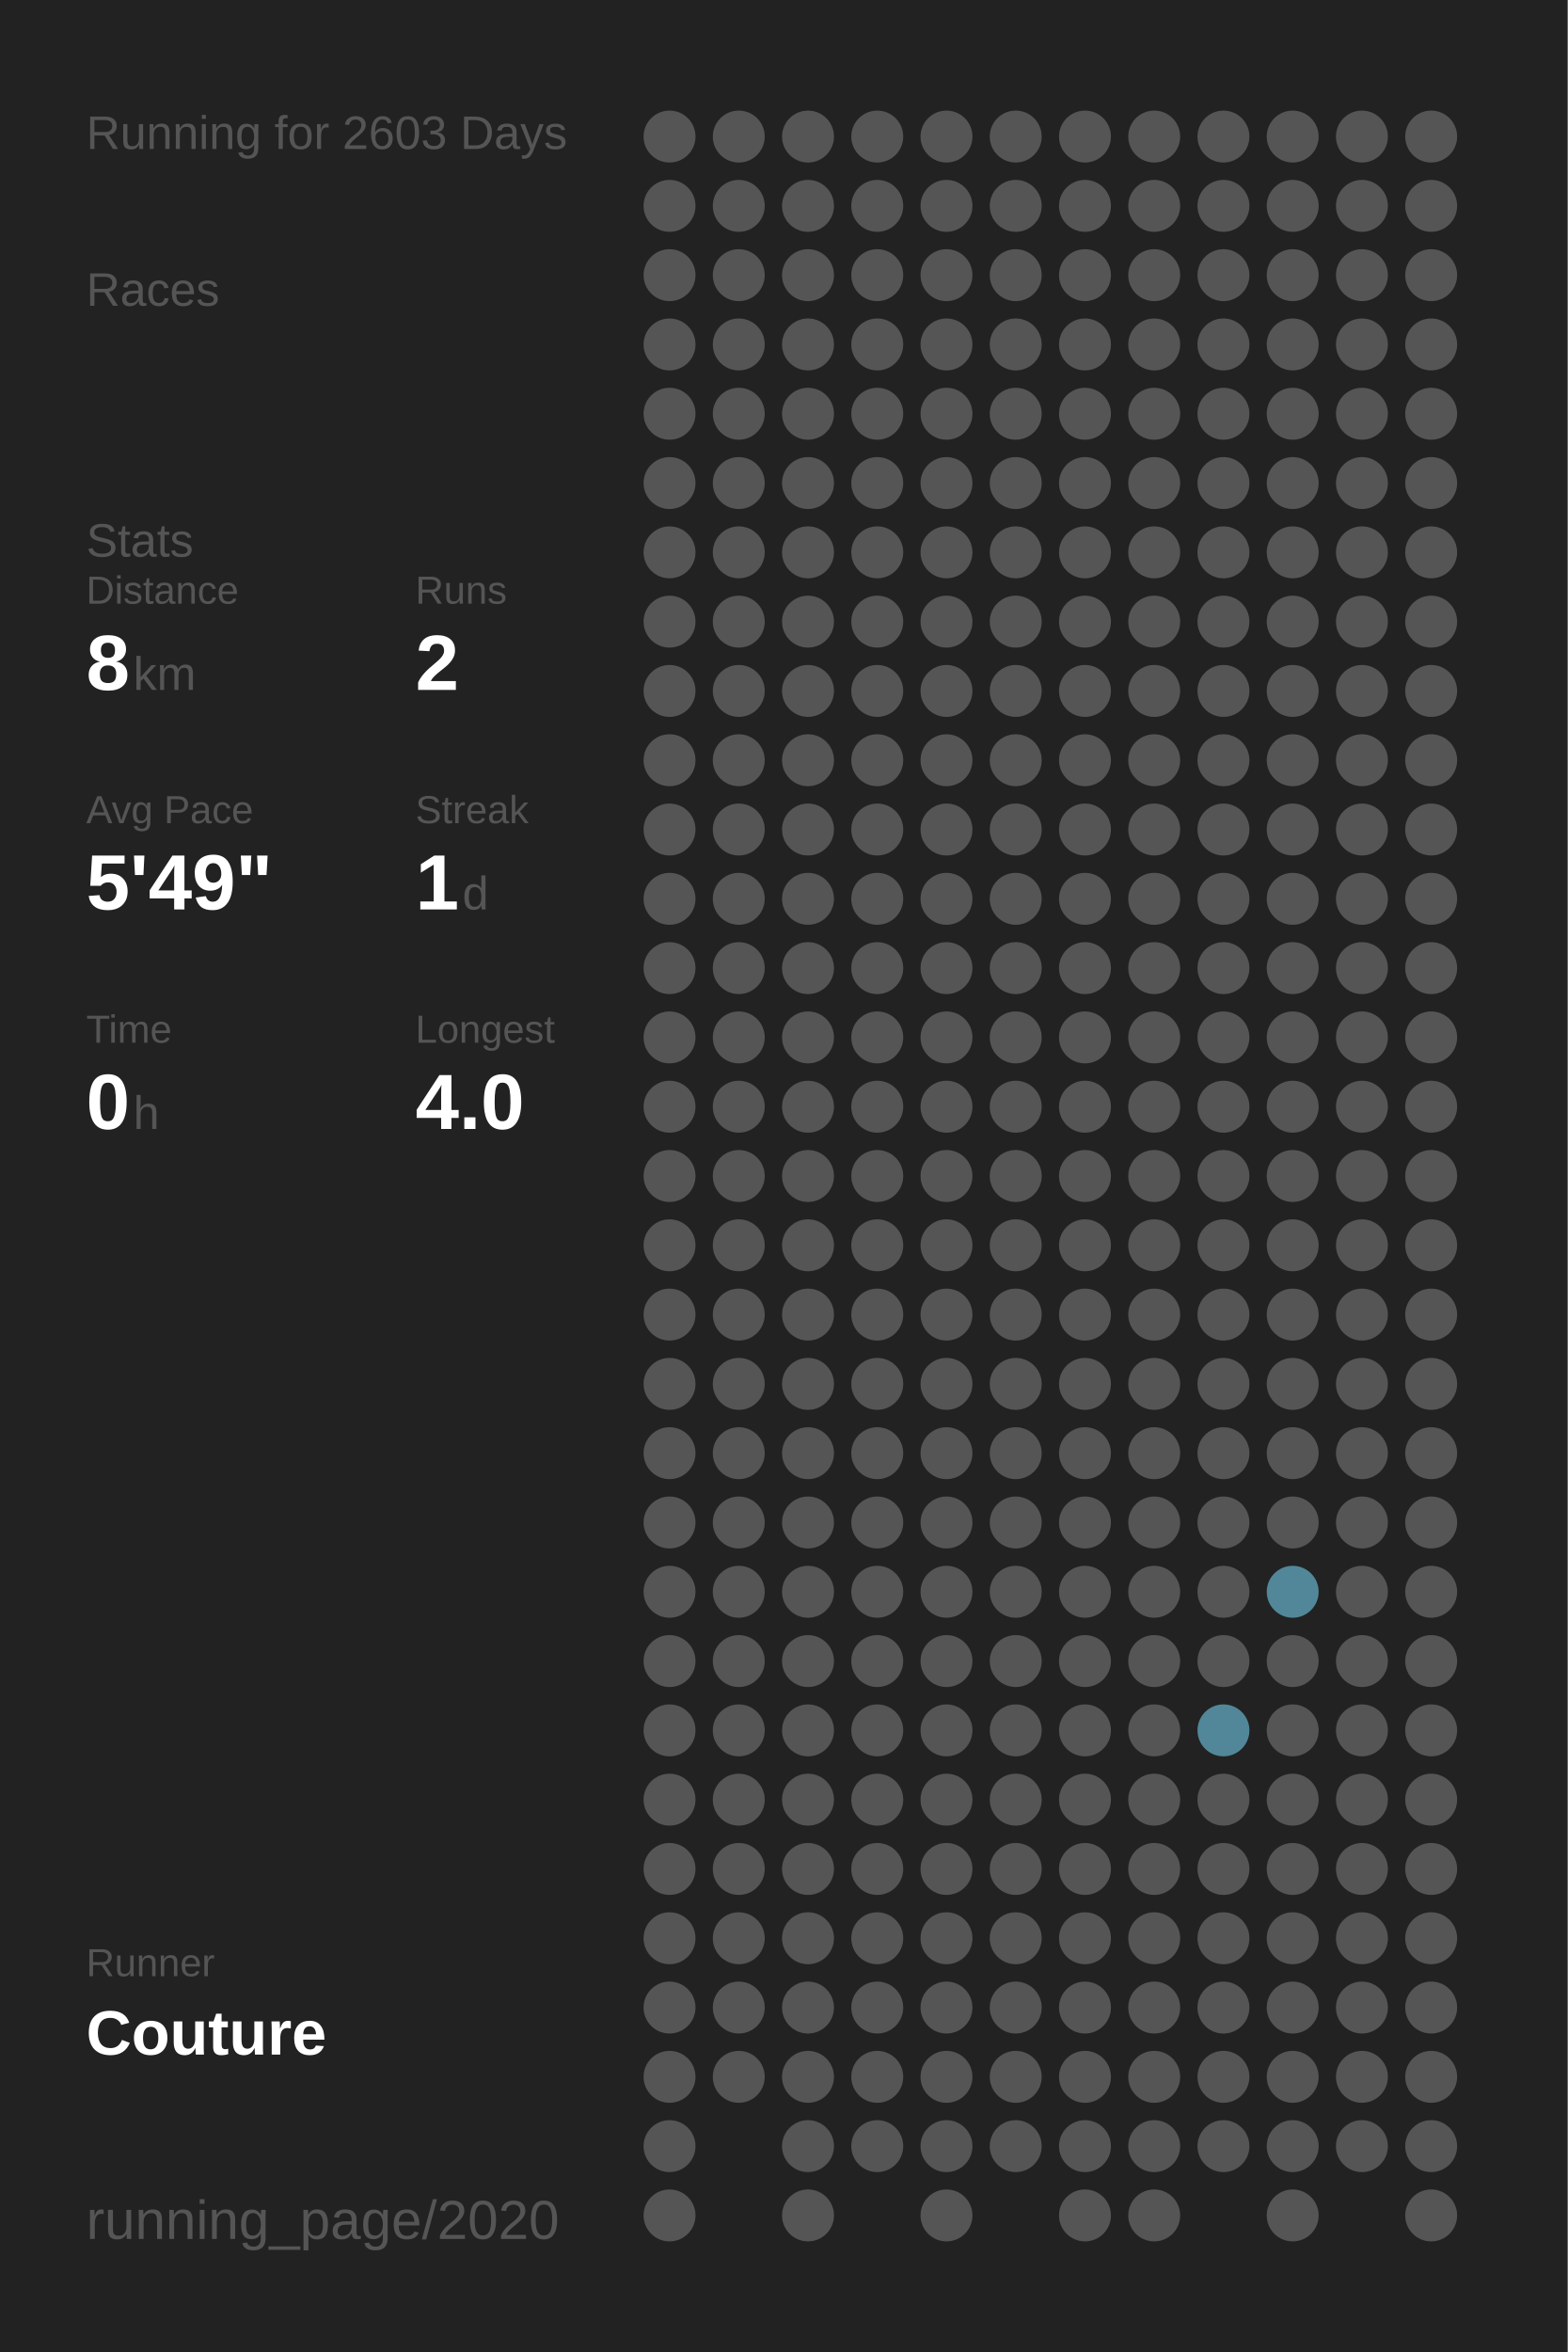
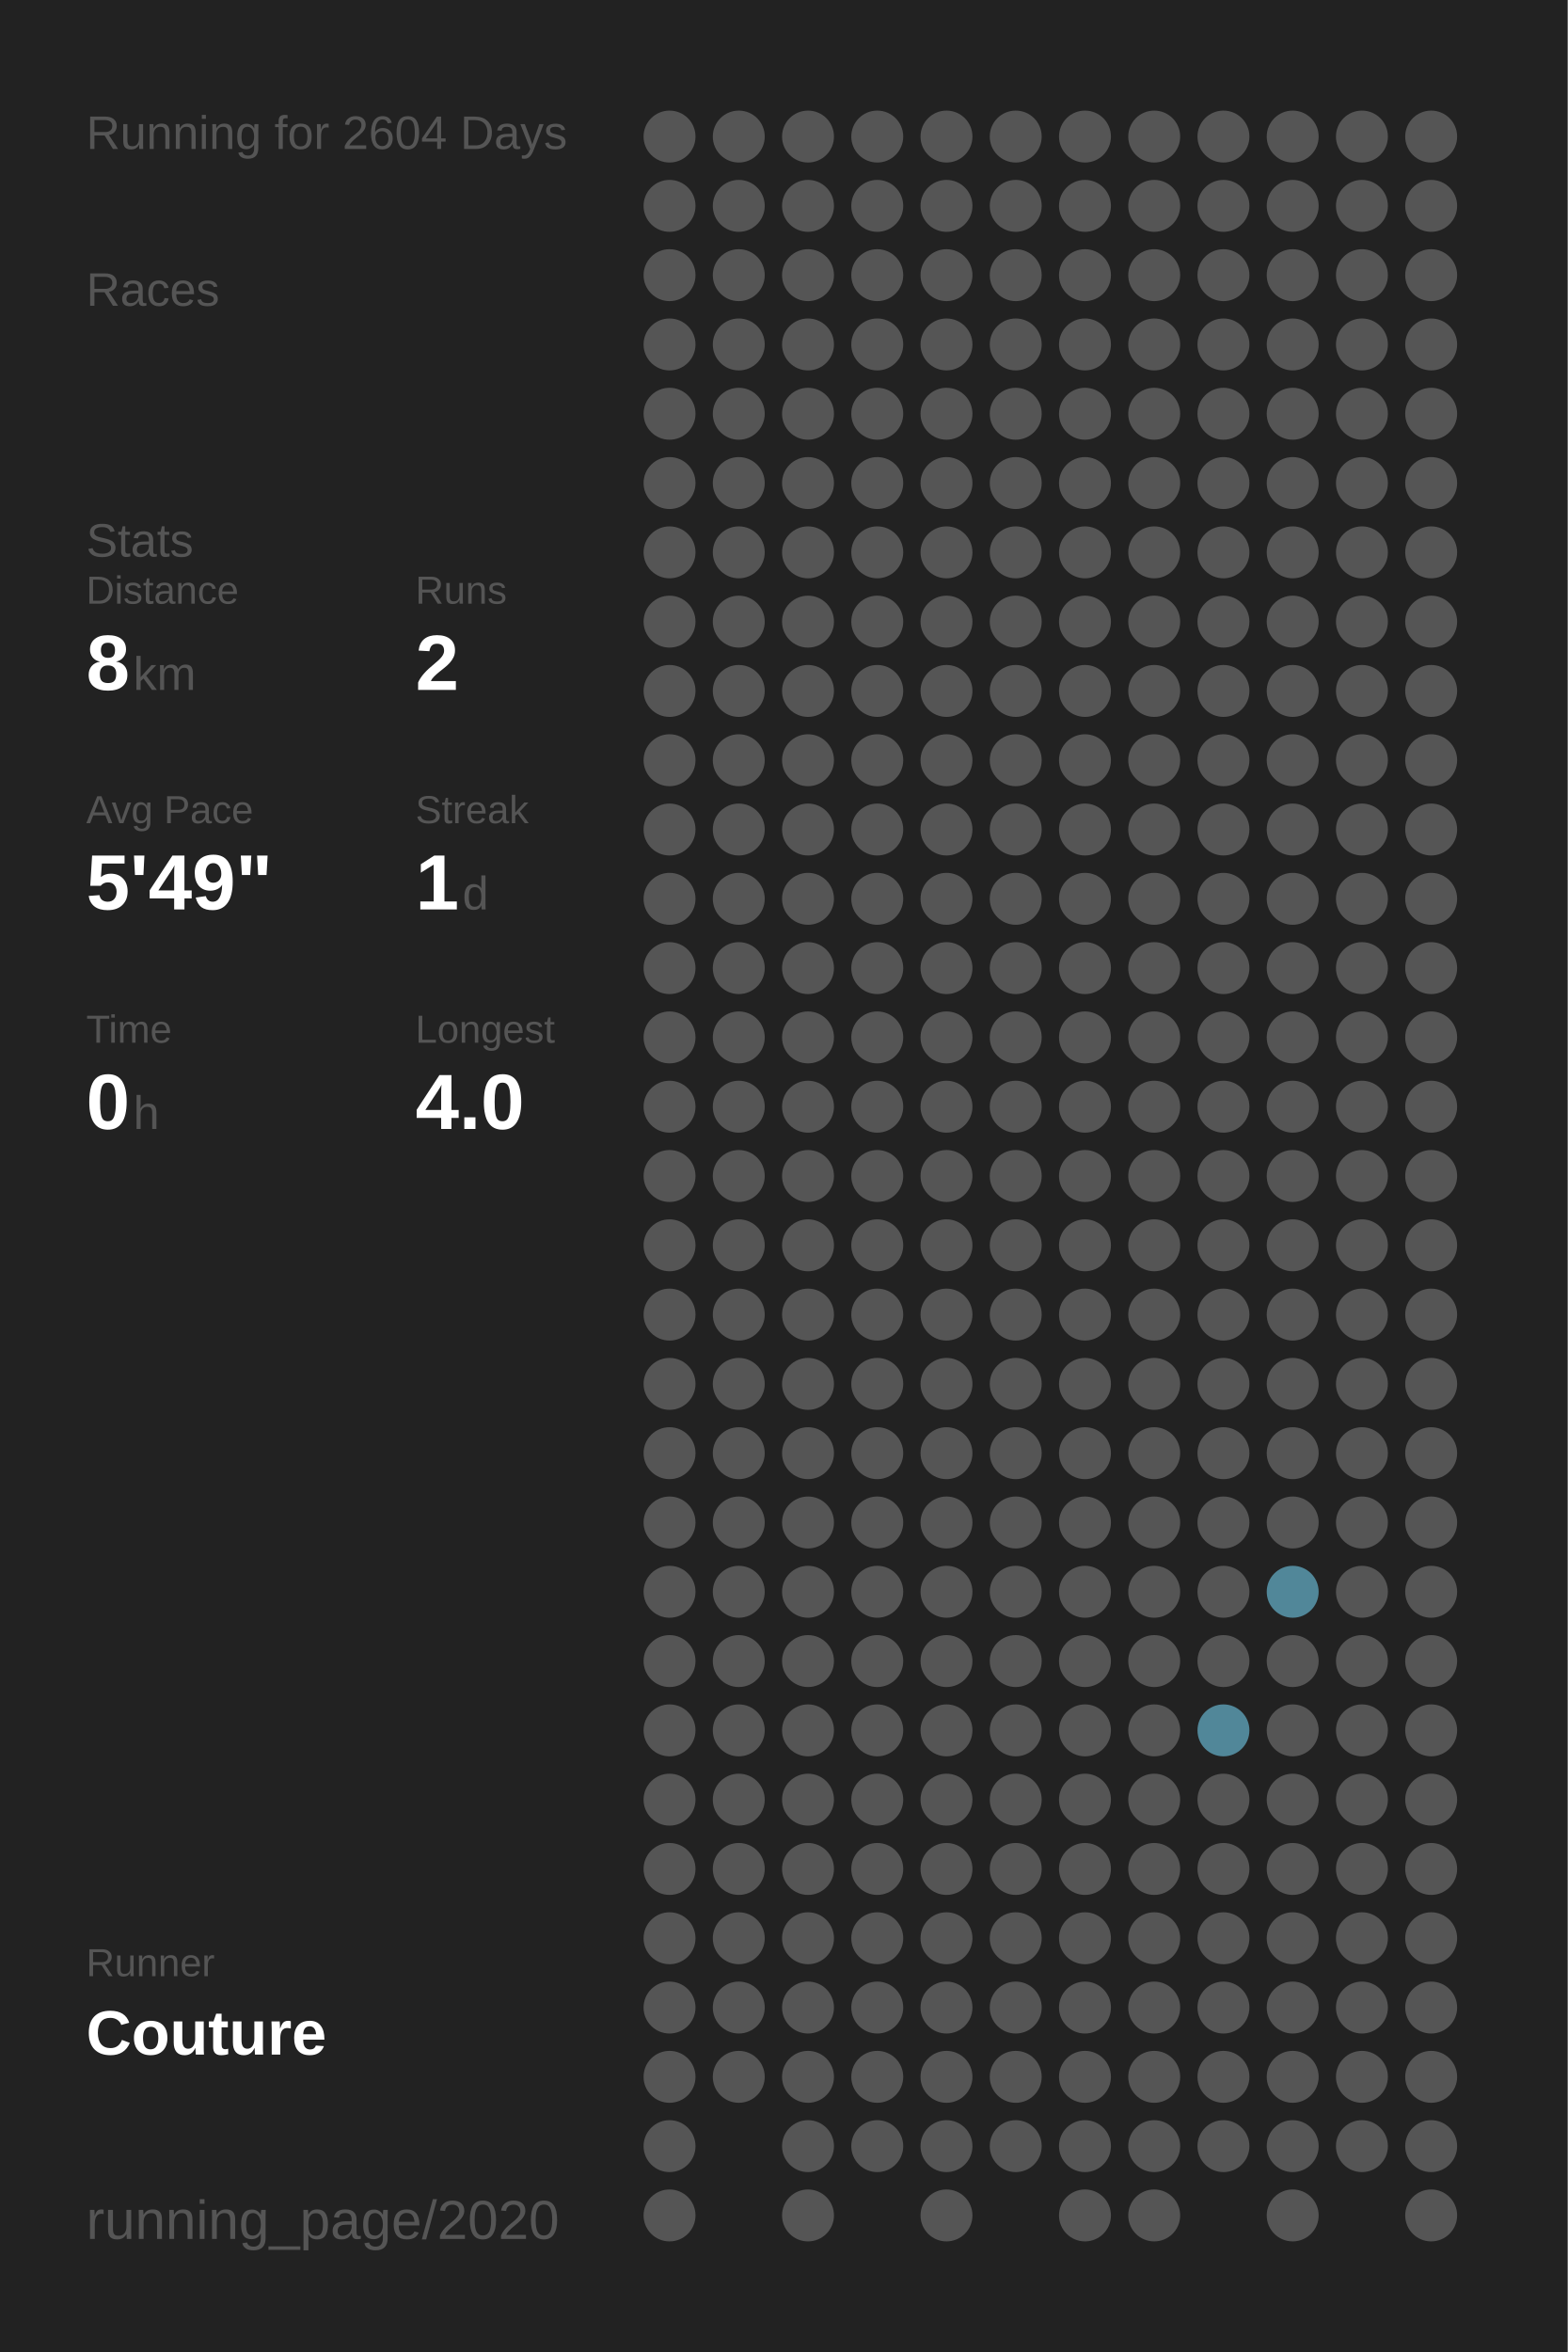
<svg xmlns="http://www.w3.org/2000/svg" baseProfile="full" height="300mm" version="1.1" viewBox="0,0,200,300" width="200mm">
  <defs />
  <rect fill="#222222" height="300" width="200" x="0" y="0" />
-   <text fill="#555555" style="font-size:6px; font-family:Arial;" x="11" y="19">Running for 2603 Days</text>
+   <text fill="#555555" style="font-size:6px; font-family:Arial;" x="11" y="19">Running for 2604 Days</text>
  <text fill="#555555" style="font-size:6px; font-family:Arial;" x="11" y="39">Races</text>
  <text fill="#555555" style="font-size:6px; font-family:Arial;" x="11" y="71">Stats</text>
  <text fill="#555555" style="font-size:5px; font-family:Arial;" x="11" y="77">Distance</text>
  <text fill="#FFFFFF" style="font-size:10px; font-family:Arial; font-weight:bold;" x="11" y="88">8</text>
  <text fill="#555555" style="font-size:6px; font-family:Arial;" x="17" y="88">km</text>
  <text fill="#555555" style="font-size:5px; font-family:Arial;" x="53" y="77">Runs</text>
  <text fill="#FFFFFF" style="font-size:10px; font-family:Arial; font-weight:bold;" x="53" y="88">2</text>
  <text fill="#555555" style="font-size:5px; font-family:Arial;" x="11" y="105">Avg Pace</text>
  <text fill="#FFFFFF" style="font-size:10px; font-family:Arial; font-weight:bold;" x="11" y="116">5'49"</text>
  <text fill="#555555" style="font-size:5px; font-family:Arial;" x="53" y="105">Streak</text>
  <text fill="#FFFFFF" style="font-size:10px; font-family:Arial; font-weight:bold;" x="53" y="116">1</text>
  <text fill="#555555" style="font-size:6px; font-family:Arial;" x="59" y="116">d</text>
  <text fill="#555555" style="font-size:5px; font-family:Arial;" x="11" y="133">Time</text>
  <text fill="#FFFFFF" style="font-size:10px; font-family:Arial; font-weight:bold;" x="11" y="144">0</text>
  <text fill="#555555" style="font-size:6px; font-family:Arial;" x="17" y="144">h</text>
  <text fill="#555555" style="font-size:5px; font-family:Arial;" x="53" y="133">Longest</text>
  <text fill="#FFFFFF" style="font-size:10px; font-family:Arial; font-weight:bold;" x="53" y="144">4.0</text>
  <text fill="#555555" style="font-size:5px; font-family:Arial;" x="11" y="252.065">Runner</text>
  <text fill="#FFFFFF" style="font-size:8px; font-family:Arial; font-weight:bold;" x="11" y="262.065">Couture</text>
  <text fill="#555555" style="font-size:7px; font-family:Arial;" x="11" y="285.581">running_page/2020</text>
  <circle cx="85.417" cy="17.419" fill="#555555" r="3.312" />
  <circle cx="85.417" cy="26.258" fill="#555555" r="3.312" />
  <circle cx="85.417" cy="35.097" fill="#555555" r="3.312" />
  <circle cx="85.417" cy="43.935" fill="#555555" r="3.312" />
  <circle cx="85.417" cy="52.774" fill="#555555" r="3.312" />
  <circle cx="85.417" cy="61.613" fill="#555555" r="3.312" />
  <circle cx="85.417" cy="70.452" fill="#555555" r="3.312" />
  <circle cx="85.417" cy="79.29" fill="#555555" r="3.312" />
  <circle cx="85.417" cy="88.129" fill="#555555" r="3.312" />
  <circle cx="85.417" cy="96.968" fill="#555555" r="3.312" />
  <circle cx="85.417" cy="105.806" fill="#555555" r="3.312" />
  <circle cx="85.417" cy="114.645" fill="#555555" r="3.312" />
  <circle cx="85.417" cy="123.484" fill="#555555" r="3.312" />
  <circle cx="85.417" cy="132.323" fill="#555555" r="3.312" />
  <circle cx="85.417" cy="141.161" fill="#555555" r="3.312" />
  <circle cx="85.417" cy="150" fill="#555555" r="3.312" />
  <circle cx="85.417" cy="158.839" fill="#555555" r="3.312" />
  <circle cx="85.417" cy="167.677" fill="#555555" r="3.312" />
  <circle cx="85.417" cy="176.516" fill="#555555" r="3.312" />
  <circle cx="85.417" cy="185.355" fill="#555555" r="3.312" />
  <circle cx="85.417" cy="194.194" fill="#555555" r="3.312" />
  <circle cx="85.417" cy="203.032" fill="#555555" r="3.312" />
  <circle cx="85.417" cy="211.871" fill="#555555" r="3.312" />
  <circle cx="85.417" cy="220.71" fill="#555555" r="3.312" />
  <circle cx="85.417" cy="229.548" fill="#555555" r="3.312" />
  <circle cx="85.417" cy="238.387" fill="#555555" r="3.312" />
  <circle cx="85.417" cy="247.226" fill="#555555" r="3.312" />
  <circle cx="85.417" cy="256.065" fill="#555555" r="3.312" />
  <circle cx="85.417" cy="264.903" fill="#555555" r="3.312" />
  <circle cx="85.417" cy="273.742" fill="#555555" r="3.312" />
  <circle cx="85.417" cy="282.581" fill="#555555" r="3.312" />
  <circle cx="94.25" cy="17.419" fill="#555555" r="3.312" />
  <circle cx="94.25" cy="26.258" fill="#555555" r="3.312" />
  <circle cx="94.25" cy="35.097" fill="#555555" r="3.312" />
  <circle cx="94.25" cy="43.935" fill="#555555" r="3.312" />
  <circle cx="94.25" cy="52.774" fill="#555555" r="3.312" />
  <circle cx="94.25" cy="61.613" fill="#555555" r="3.312" />
  <circle cx="94.25" cy="70.452" fill="#555555" r="3.312" />
  <circle cx="94.25" cy="79.29" fill="#555555" r="3.312" />
  <circle cx="94.25" cy="88.129" fill="#555555" r="3.312" />
  <circle cx="94.25" cy="96.968" fill="#555555" r="3.312" />
  <circle cx="94.25" cy="105.806" fill="#555555" r="3.312" />
  <circle cx="94.25" cy="114.645" fill="#555555" r="3.312" />
  <circle cx="94.25" cy="123.484" fill="#555555" r="3.312" />
  <circle cx="94.25" cy="132.323" fill="#555555" r="3.312" />
  <circle cx="94.25" cy="141.161" fill="#555555" r="3.312" />
  <circle cx="94.25" cy="150" fill="#555555" r="3.312" />
  <circle cx="94.25" cy="158.839" fill="#555555" r="3.312" />
  <circle cx="94.25" cy="167.677" fill="#555555" r="3.312" />
  <circle cx="94.25" cy="176.516" fill="#555555" r="3.312" />
  <circle cx="94.25" cy="185.355" fill="#555555" r="3.312" />
  <circle cx="94.25" cy="194.194" fill="#555555" r="3.312" />
  <circle cx="94.25" cy="203.032" fill="#555555" r="3.312" />
  <circle cx="94.25" cy="211.871" fill="#555555" r="3.312" />
  <circle cx="94.25" cy="220.71" fill="#555555" r="3.312" />
  <circle cx="94.25" cy="229.548" fill="#555555" r="3.312" />
  <circle cx="94.25" cy="238.387" fill="#555555" r="3.312" />
  <circle cx="94.25" cy="247.226" fill="#555555" r="3.312" />
  <circle cx="94.25" cy="256.065" fill="#555555" r="3.312" />
  <circle cx="94.25" cy="264.903" fill="#555555" r="3.312" />
  <circle cx="103.083" cy="17.419" fill="#555555" r="3.312" />
  <circle cx="103.083" cy="26.258" fill="#555555" r="3.312" />
  <circle cx="103.083" cy="35.097" fill="#555555" r="3.312" />
  <circle cx="103.083" cy="43.935" fill="#555555" r="3.312" />
  <circle cx="103.083" cy="52.774" fill="#555555" r="3.312" />
  <circle cx="103.083" cy="61.613" fill="#555555" r="3.312" />
  <circle cx="103.083" cy="70.452" fill="#555555" r="3.312" />
  <circle cx="103.083" cy="79.29" fill="#555555" r="3.312" />
  <circle cx="103.083" cy="88.129" fill="#555555" r="3.312" />
  <circle cx="103.083" cy="96.968" fill="#555555" r="3.312" />
  <circle cx="103.083" cy="105.806" fill="#555555" r="3.312" />
  <circle cx="103.083" cy="114.645" fill="#555555" r="3.312" />
  <circle cx="103.083" cy="123.484" fill="#555555" r="3.312" />
  <circle cx="103.083" cy="132.323" fill="#555555" r="3.312" />
  <circle cx="103.083" cy="141.161" fill="#555555" r="3.312" />
  <circle cx="103.083" cy="150" fill="#555555" r="3.312" />
  <circle cx="103.083" cy="158.839" fill="#555555" r="3.312" />
  <circle cx="103.083" cy="167.677" fill="#555555" r="3.312" />
  <circle cx="103.083" cy="176.516" fill="#555555" r="3.312" />
  <circle cx="103.083" cy="185.355" fill="#555555" r="3.312" />
  <circle cx="103.083" cy="194.194" fill="#555555" r="3.312" />
  <circle cx="103.083" cy="203.032" fill="#555555" r="3.312" />
  <circle cx="103.083" cy="211.871" fill="#555555" r="3.312" />
  <circle cx="103.083" cy="220.71" fill="#555555" r="3.312" />
  <circle cx="103.083" cy="229.548" fill="#555555" r="3.312" />
  <circle cx="103.083" cy="238.387" fill="#555555" r="3.312" />
  <circle cx="103.083" cy="247.226" fill="#555555" r="3.312" />
  <circle cx="103.083" cy="256.065" fill="#555555" r="3.312" />
  <circle cx="103.083" cy="264.903" fill="#555555" r="3.312" />
  <circle cx="103.083" cy="273.742" fill="#555555" r="3.312" />
  <circle cx="103.083" cy="282.581" fill="#555555" r="3.312" />
  <circle cx="111.917" cy="17.419" fill="#555555" r="3.312" />
  <circle cx="111.917" cy="26.258" fill="#555555" r="3.312" />
  <circle cx="111.917" cy="35.097" fill="#555555" r="3.312" />
  <circle cx="111.917" cy="43.935" fill="#555555" r="3.312" />
  <circle cx="111.917" cy="52.774" fill="#555555" r="3.312" />
  <circle cx="111.917" cy="61.613" fill="#555555" r="3.312" />
  <circle cx="111.917" cy="70.452" fill="#555555" r="3.312" />
  <circle cx="111.917" cy="79.29" fill="#555555" r="3.312" />
  <circle cx="111.917" cy="88.129" fill="#555555" r="3.312" />
  <circle cx="111.917" cy="96.968" fill="#555555" r="3.312" />
  <circle cx="111.917" cy="105.806" fill="#555555" r="3.312" />
  <circle cx="111.917" cy="114.645" fill="#555555" r="3.312" />
  <circle cx="111.917" cy="123.484" fill="#555555" r="3.312" />
  <circle cx="111.917" cy="132.323" fill="#555555" r="3.312" />
  <circle cx="111.917" cy="141.161" fill="#555555" r="3.312" />
  <circle cx="111.917" cy="150" fill="#555555" r="3.312" />
  <circle cx="111.917" cy="158.839" fill="#555555" r="3.312" />
  <circle cx="111.917" cy="167.677" fill="#555555" r="3.312" />
  <circle cx="111.917" cy="176.516" fill="#555555" r="3.312" />
  <circle cx="111.917" cy="185.355" fill="#555555" r="3.312" />
  <circle cx="111.917" cy="194.194" fill="#555555" r="3.312" />
  <circle cx="111.917" cy="203.032" fill="#555555" r="3.312" />
  <circle cx="111.917" cy="211.871" fill="#555555" r="3.312" />
  <circle cx="111.917" cy="220.71" fill="#555555" r="3.312" />
  <circle cx="111.917" cy="229.548" fill="#555555" r="3.312" />
  <circle cx="111.917" cy="238.387" fill="#555555" r="3.312" />
  <circle cx="111.917" cy="247.226" fill="#555555" r="3.312" />
  <circle cx="111.917" cy="256.065" fill="#555555" r="3.312" />
  <circle cx="111.917" cy="264.903" fill="#555555" r="3.312" />
  <circle cx="111.917" cy="273.742" fill="#555555" r="3.312" />
  <circle cx="120.75" cy="17.419" fill="#555555" r="3.312" />
  <circle cx="120.75" cy="26.258" fill="#555555" r="3.312" />
  <circle cx="120.75" cy="35.097" fill="#555555" r="3.312" />
  <circle cx="120.75" cy="43.935" fill="#555555" r="3.312" />
  <circle cx="120.75" cy="52.774" fill="#555555" r="3.312" />
  <circle cx="120.75" cy="61.613" fill="#555555" r="3.312" />
  <circle cx="120.75" cy="70.452" fill="#555555" r="3.312" />
  <circle cx="120.75" cy="79.29" fill="#555555" r="3.312" />
  <circle cx="120.75" cy="88.129" fill="#555555" r="3.312" />
  <circle cx="120.75" cy="96.968" fill="#555555" r="3.312" />
  <circle cx="120.75" cy="105.806" fill="#555555" r="3.312" />
  <circle cx="120.75" cy="114.645" fill="#555555" r="3.312" />
  <circle cx="120.75" cy="123.484" fill="#555555" r="3.312" />
  <circle cx="120.75" cy="132.323" fill="#555555" r="3.312" />
  <circle cx="120.75" cy="141.161" fill="#555555" r="3.312" />
  <circle cx="120.75" cy="150" fill="#555555" r="3.312" />
  <circle cx="120.75" cy="158.839" fill="#555555" r="3.312" />
  <circle cx="120.75" cy="167.677" fill="#555555" r="3.312" />
  <circle cx="120.75" cy="176.516" fill="#555555" r="3.312" />
  <circle cx="120.75" cy="185.355" fill="#555555" r="3.312" />
  <circle cx="120.75" cy="194.194" fill="#555555" r="3.312" />
  <circle cx="120.75" cy="203.032" fill="#555555" r="3.312" />
  <circle cx="120.75" cy="211.871" fill="#555555" r="3.312" />
  <circle cx="120.75" cy="220.71" fill="#555555" r="3.312" />
  <circle cx="120.75" cy="229.548" fill="#555555" r="3.312" />
  <circle cx="120.75" cy="238.387" fill="#555555" r="3.312" />
  <circle cx="120.75" cy="247.226" fill="#555555" r="3.312" />
  <circle cx="120.75" cy="256.065" fill="#555555" r="3.312" />
  <circle cx="120.75" cy="264.903" fill="#555555" r="3.312" />
  <circle cx="120.75" cy="273.742" fill="#555555" r="3.312" />
  <circle cx="120.75" cy="282.581" fill="#555555" r="3.312" />
  <circle cx="129.583" cy="17.419" fill="#555555" r="3.312" />
  <circle cx="129.583" cy="26.258" fill="#555555" r="3.312" />
  <circle cx="129.583" cy="35.097" fill="#555555" r="3.312" />
  <circle cx="129.583" cy="43.935" fill="#555555" r="3.312" />
  <circle cx="129.583" cy="52.774" fill="#555555" r="3.312" />
  <circle cx="129.583" cy="61.613" fill="#555555" r="3.312" />
  <circle cx="129.583" cy="70.452" fill="#555555" r="3.312" />
  <circle cx="129.583" cy="79.29" fill="#555555" r="3.312" />
  <circle cx="129.583" cy="88.129" fill="#555555" r="3.312" />
  <circle cx="129.583" cy="96.968" fill="#555555" r="3.312" />
  <circle cx="129.583" cy="105.806" fill="#555555" r="3.312" />
  <circle cx="129.583" cy="114.645" fill="#555555" r="3.312" />
  <circle cx="129.583" cy="123.484" fill="#555555" r="3.312" />
  <circle cx="129.583" cy="132.323" fill="#555555" r="3.312" />
  <circle cx="129.583" cy="141.161" fill="#555555" r="3.312" />
  <circle cx="129.583" cy="150" fill="#555555" r="3.312" />
  <circle cx="129.583" cy="158.839" fill="#555555" r="3.312" />
  <circle cx="129.583" cy="167.677" fill="#555555" r="3.312" />
  <circle cx="129.583" cy="176.516" fill="#555555" r="3.312" />
  <circle cx="129.583" cy="185.355" fill="#555555" r="3.312" />
  <circle cx="129.583" cy="194.194" fill="#555555" r="3.312" />
  <circle cx="129.583" cy="203.032" fill="#555555" r="3.312" />
  <circle cx="129.583" cy="211.871" fill="#555555" r="3.312" />
  <circle cx="129.583" cy="220.71" fill="#555555" r="3.312" />
  <circle cx="129.583" cy="229.548" fill="#555555" r="3.312" />
  <circle cx="129.583" cy="238.387" fill="#555555" r="3.312" />
  <circle cx="129.583" cy="247.226" fill="#555555" r="3.312" />
  <circle cx="129.583" cy="256.065" fill="#555555" r="3.312" />
  <circle cx="129.583" cy="264.903" fill="#555555" r="3.312" />
  <circle cx="129.583" cy="273.742" fill="#555555" r="3.312" />
  <circle cx="138.417" cy="17.419" fill="#555555" r="3.312" />
  <circle cx="138.417" cy="26.258" fill="#555555" r="3.312" />
  <circle cx="138.417" cy="35.097" fill="#555555" r="3.312" />
  <circle cx="138.417" cy="43.935" fill="#555555" r="3.312" />
  <circle cx="138.417" cy="52.774" fill="#555555" r="3.312" />
  <circle cx="138.417" cy="61.613" fill="#555555" r="3.312" />
  <circle cx="138.417" cy="70.452" fill="#555555" r="3.312" />
  <circle cx="138.417" cy="79.29" fill="#555555" r="3.312" />
  <circle cx="138.417" cy="88.129" fill="#555555" r="3.312" />
  <circle cx="138.417" cy="96.968" fill="#555555" r="3.312" />
  <circle cx="138.417" cy="105.806" fill="#555555" r="3.312" />
  <circle cx="138.417" cy="114.645" fill="#555555" r="3.312" />
  <circle cx="138.417" cy="123.484" fill="#555555" r="3.312" />
  <circle cx="138.417" cy="132.323" fill="#555555" r="3.312" />
  <circle cx="138.417" cy="141.161" fill="#555555" r="3.312" />
  <circle cx="138.417" cy="150" fill="#555555" r="3.312" />
  <circle cx="138.417" cy="158.839" fill="#555555" r="3.312" />
  <circle cx="138.417" cy="167.677" fill="#555555" r="3.312" />
  <circle cx="138.417" cy="176.516" fill="#555555" r="3.312" />
  <circle cx="138.417" cy="185.355" fill="#555555" r="3.312" />
  <circle cx="138.417" cy="194.194" fill="#555555" r="3.312" />
  <circle cx="138.417" cy="203.032" fill="#555555" r="3.312" />
  <circle cx="138.417" cy="211.871" fill="#555555" r="3.312" />
  <circle cx="138.417" cy="220.71" fill="#555555" r="3.312" />
  <circle cx="138.417" cy="229.548" fill="#555555" r="3.312" />
  <circle cx="138.417" cy="238.387" fill="#555555" r="3.312" />
  <circle cx="138.417" cy="247.226" fill="#555555" r="3.312" />
  <circle cx="138.417" cy="256.065" fill="#555555" r="3.312" />
  <circle cx="138.417" cy="264.903" fill="#555555" r="3.312" />
  <circle cx="138.417" cy="273.742" fill="#555555" r="3.312" />
  <circle cx="138.417" cy="282.581" fill="#555555" r="3.312" />
  <circle cx="147.25" cy="17.419" fill="#555555" r="3.312" />
  <circle cx="147.25" cy="26.258" fill="#555555" r="3.312" />
  <circle cx="147.25" cy="35.097" fill="#555555" r="3.312" />
  <circle cx="147.25" cy="43.935" fill="#555555" r="3.312" />
  <circle cx="147.25" cy="52.774" fill="#555555" r="3.312" />
  <circle cx="147.25" cy="61.613" fill="#555555" r="3.312" />
  <circle cx="147.25" cy="70.452" fill="#555555" r="3.312" />
  <circle cx="147.25" cy="79.29" fill="#555555" r="3.312" />
  <circle cx="147.25" cy="88.129" fill="#555555" r="3.312" />
  <circle cx="147.25" cy="96.968" fill="#555555" r="3.312" />
  <circle cx="147.25" cy="105.806" fill="#555555" r="3.312" />
  <circle cx="147.25" cy="114.645" fill="#555555" r="3.312" />
  <circle cx="147.25" cy="123.484" fill="#555555" r="3.312" />
  <circle cx="147.25" cy="132.323" fill="#555555" r="3.312" />
  <circle cx="147.25" cy="141.161" fill="#555555" r="3.312" />
  <circle cx="147.25" cy="150" fill="#555555" r="3.312" />
  <circle cx="147.25" cy="158.839" fill="#555555" r="3.312" />
  <circle cx="147.25" cy="167.677" fill="#555555" r="3.312" />
  <circle cx="147.25" cy="176.516" fill="#555555" r="3.312" />
  <circle cx="147.25" cy="185.355" fill="#555555" r="3.312" />
  <circle cx="147.25" cy="194.194" fill="#555555" r="3.312" />
  <circle cx="147.25" cy="203.032" fill="#555555" r="3.312" />
  <circle cx="147.25" cy="211.871" fill="#555555" r="3.312" />
  <circle cx="147.25" cy="220.71" fill="#555555" r="3.312" />
  <circle cx="147.25" cy="229.548" fill="#555555" r="3.312" />
  <circle cx="147.25" cy="238.387" fill="#555555" r="3.312" />
  <circle cx="147.25" cy="247.226" fill="#555555" r="3.312" />
  <circle cx="147.25" cy="256.065" fill="#555555" r="3.312" />
  <circle cx="147.25" cy="264.903" fill="#555555" r="3.312" />
  <circle cx="147.25" cy="273.742" fill="#555555" r="3.312" />
  <circle cx="147.25" cy="282.581" fill="#555555" r="3.312" />
  <circle cx="156.083" cy="17.419" fill="#555555" r="3.312" />
  <circle cx="156.083" cy="26.258" fill="#555555" r="3.312" />
  <circle cx="156.083" cy="35.097" fill="#555555" r="3.312" />
  <circle cx="156.083" cy="43.935" fill="#555555" r="3.312" />
  <circle cx="156.083" cy="52.774" fill="#555555" r="3.312" />
  <circle cx="156.083" cy="61.613" fill="#555555" r="3.312" />
  <circle cx="156.083" cy="70.452" fill="#555555" r="3.312" />
  <circle cx="156.083" cy="79.29" fill="#555555" r="3.312" />
  <circle cx="156.083" cy="88.129" fill="#555555" r="3.312" />
  <circle cx="156.083" cy="96.968" fill="#555555" r="3.312" />
  <circle cx="156.083" cy="105.806" fill="#555555" r="3.312" />
  <circle cx="156.083" cy="114.645" fill="#555555" r="3.312" />
  <circle cx="156.083" cy="123.484" fill="#555555" r="3.312" />
  <circle cx="156.083" cy="132.323" fill="#555555" r="3.312" />
  <circle cx="156.083" cy="141.161" fill="#555555" r="3.312" />
  <circle cx="156.083" cy="150" fill="#555555" r="3.312" />
  <circle cx="156.083" cy="158.839" fill="#555555" r="3.312" />
  <circle cx="156.083" cy="167.677" fill="#555555" r="3.312" />
  <circle cx="156.083" cy="176.516" fill="#555555" r="3.312" />
  <circle cx="156.083" cy="185.355" fill="#555555" r="3.312" />
  <circle cx="156.083" cy="194.194" fill="#555555" r="3.312" />
  <circle cx="156.083" cy="203.032" fill="#555555" r="3.312" />
  <circle cx="156.083" cy="211.871" fill="#555555" r="3.312" />
  <circle cx="156.083" cy="220.71" fill="#518799" r="3.312" />
  <circle cx="156.083" cy="229.548" fill="#555555" r="3.312" />
  <circle cx="156.083" cy="238.387" fill="#555555" r="3.312" />
  <circle cx="156.083" cy="247.226" fill="#555555" r="3.312" />
  <circle cx="156.083" cy="256.065" fill="#555555" r="3.312" />
  <circle cx="156.083" cy="264.903" fill="#555555" r="3.312" />
  <circle cx="156.083" cy="273.742" fill="#555555" r="3.312" />
  <circle cx="164.917" cy="17.419" fill="#555555" r="3.312" />
  <circle cx="164.917" cy="26.258" fill="#555555" r="3.312" />
  <circle cx="164.917" cy="35.097" fill="#555555" r="3.312" />
  <circle cx="164.917" cy="43.935" fill="#555555" r="3.312" />
  <circle cx="164.917" cy="52.774" fill="#555555" r="3.312" />
  <circle cx="164.917" cy="61.613" fill="#555555" r="3.312" />
  <circle cx="164.917" cy="70.452" fill="#555555" r="3.312" />
  <circle cx="164.917" cy="79.29" fill="#555555" r="3.312" />
  <circle cx="164.917" cy="88.129" fill="#555555" r="3.312" />
  <circle cx="164.917" cy="96.968" fill="#555555" r="3.312" />
  <circle cx="164.917" cy="105.806" fill="#555555" r="3.312" />
  <circle cx="164.917" cy="114.645" fill="#555555" r="3.312" />
  <circle cx="164.917" cy="123.484" fill="#555555" r="3.312" />
  <circle cx="164.917" cy="132.323" fill="#555555" r="3.312" />
  <circle cx="164.917" cy="141.161" fill="#555555" r="3.312" />
  <circle cx="164.917" cy="150" fill="#555555" r="3.312" />
  <circle cx="164.917" cy="158.839" fill="#555555" r="3.312" />
  <circle cx="164.917" cy="167.677" fill="#555555" r="3.312" />
  <circle cx="164.917" cy="176.516" fill="#555555" r="3.312" />
  <circle cx="164.917" cy="185.355" fill="#555555" r="3.312" />
  <circle cx="164.917" cy="194.194" fill="#555555" r="3.312" />
  <circle cx="164.917" cy="203.032" fill="#518799" r="3.312" />
  <circle cx="164.917" cy="211.871" fill="#555555" r="3.312" />
  <circle cx="164.917" cy="220.71" fill="#555555" r="3.312" />
  <circle cx="164.917" cy="229.548" fill="#555555" r="3.312" />
  <circle cx="164.917" cy="238.387" fill="#555555" r="3.312" />
  <circle cx="164.917" cy="247.226" fill="#555555" r="3.312" />
  <circle cx="164.917" cy="256.065" fill="#555555" r="3.312" />
  <circle cx="164.917" cy="264.903" fill="#555555" r="3.312" />
  <circle cx="164.917" cy="273.742" fill="#555555" r="3.312" />
  <circle cx="164.917" cy="282.581" fill="#555555" r="3.312" />
  <circle cx="173.75" cy="17.419" fill="#555555" r="3.312" />
  <circle cx="173.75" cy="26.258" fill="#555555" r="3.312" />
  <circle cx="173.75" cy="35.097" fill="#555555" r="3.312" />
  <circle cx="173.75" cy="43.935" fill="#555555" r="3.312" />
  <circle cx="173.75" cy="52.774" fill="#555555" r="3.312" />
  <circle cx="173.75" cy="61.613" fill="#555555" r="3.312" />
  <circle cx="173.75" cy="70.452" fill="#555555" r="3.312" />
  <circle cx="173.75" cy="79.29" fill="#555555" r="3.312" />
  <circle cx="173.75" cy="88.129" fill="#555555" r="3.312" />
  <circle cx="173.75" cy="96.968" fill="#555555" r="3.312" />
  <circle cx="173.75" cy="105.806" fill="#555555" r="3.312" />
  <circle cx="173.75" cy="114.645" fill="#555555" r="3.312" />
  <circle cx="173.75" cy="123.484" fill="#555555" r="3.312" />
  <circle cx="173.75" cy="132.323" fill="#555555" r="3.312" />
  <circle cx="173.75" cy="141.161" fill="#555555" r="3.312" />
  <circle cx="173.75" cy="150" fill="#555555" r="3.312" />
  <circle cx="173.75" cy="158.839" fill="#555555" r="3.312" />
  <circle cx="173.75" cy="167.677" fill="#555555" r="3.312" />
  <circle cx="173.75" cy="176.516" fill="#555555" r="3.312" />
  <circle cx="173.75" cy="185.355" fill="#555555" r="3.312" />
  <circle cx="173.75" cy="194.194" fill="#555555" r="3.312" />
  <circle cx="173.75" cy="203.032" fill="#555555" r="3.312" />
  <circle cx="173.75" cy="211.871" fill="#555555" r="3.312" />
  <circle cx="173.75" cy="220.71" fill="#555555" r="3.312" />
  <circle cx="173.75" cy="229.548" fill="#555555" r="3.312" />
  <circle cx="173.75" cy="238.387" fill="#555555" r="3.312" />
  <circle cx="173.75" cy="247.226" fill="#555555" r="3.312" />
  <circle cx="173.75" cy="256.065" fill="#555555" r="3.312" />
  <circle cx="173.75" cy="264.903" fill="#555555" r="3.312" />
  <circle cx="173.75" cy="273.742" fill="#555555" r="3.312" />
  <circle cx="182.583" cy="17.419" fill="#555555" r="3.312" />
  <circle cx="182.583" cy="26.258" fill="#555555" r="3.312" />
  <circle cx="182.583" cy="35.097" fill="#555555" r="3.312" />
  <circle cx="182.583" cy="43.935" fill="#555555" r="3.312" />
  <circle cx="182.583" cy="52.774" fill="#555555" r="3.312" />
  <circle cx="182.583" cy="61.613" fill="#555555" r="3.312" />
  <circle cx="182.583" cy="70.452" fill="#555555" r="3.312" />
  <circle cx="182.583" cy="79.29" fill="#555555" r="3.312" />
  <circle cx="182.583" cy="88.129" fill="#555555" r="3.312" />
  <circle cx="182.583" cy="96.968" fill="#555555" r="3.312" />
  <circle cx="182.583" cy="105.806" fill="#555555" r="3.312" />
  <circle cx="182.583" cy="114.645" fill="#555555" r="3.312" />
  <circle cx="182.583" cy="123.484" fill="#555555" r="3.312" />
  <circle cx="182.583" cy="132.323" fill="#555555" r="3.312" />
  <circle cx="182.583" cy="141.161" fill="#555555" r="3.312" />
  <circle cx="182.583" cy="150" fill="#555555" r="3.312" />
  <circle cx="182.583" cy="158.839" fill="#555555" r="3.312" />
  <circle cx="182.583" cy="167.677" fill="#555555" r="3.312" />
  <circle cx="182.583" cy="176.516" fill="#555555" r="3.312" />
  <circle cx="182.583" cy="185.355" fill="#555555" r="3.312" />
  <circle cx="182.583" cy="194.194" fill="#555555" r="3.312" />
  <circle cx="182.583" cy="203.032" fill="#555555" r="3.312" />
  <circle cx="182.583" cy="211.871" fill="#555555" r="3.312" />
  <circle cx="182.583" cy="220.71" fill="#555555" r="3.312" />
  <circle cx="182.583" cy="229.548" fill="#555555" r="3.312" />
  <circle cx="182.583" cy="238.387" fill="#555555" r="3.312" />
  <circle cx="182.583" cy="247.226" fill="#555555" r="3.312" />
  <circle cx="182.583" cy="256.065" fill="#555555" r="3.312" />
  <circle cx="182.583" cy="264.903" fill="#555555" r="3.312" />
  <circle cx="182.583" cy="273.742" fill="#555555" r="3.312" />
  <circle cx="182.583" cy="282.581" fill="#555555" r="3.312" />
</svg>
